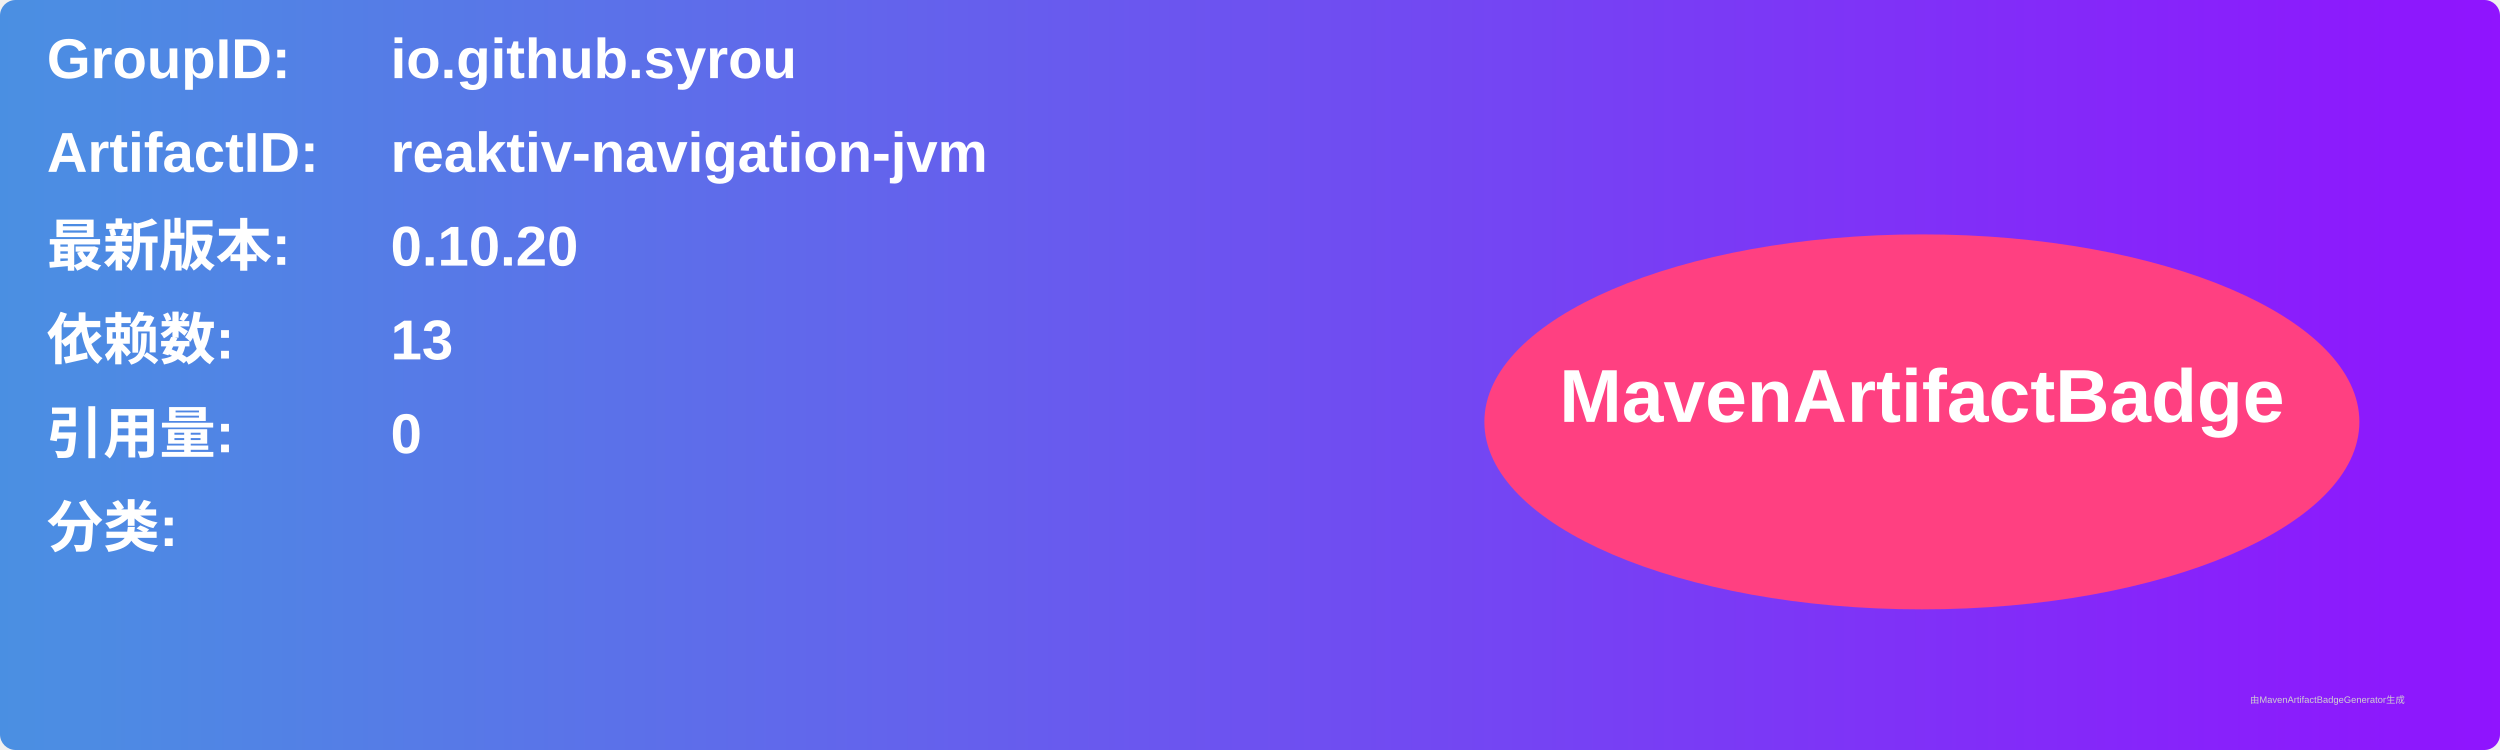
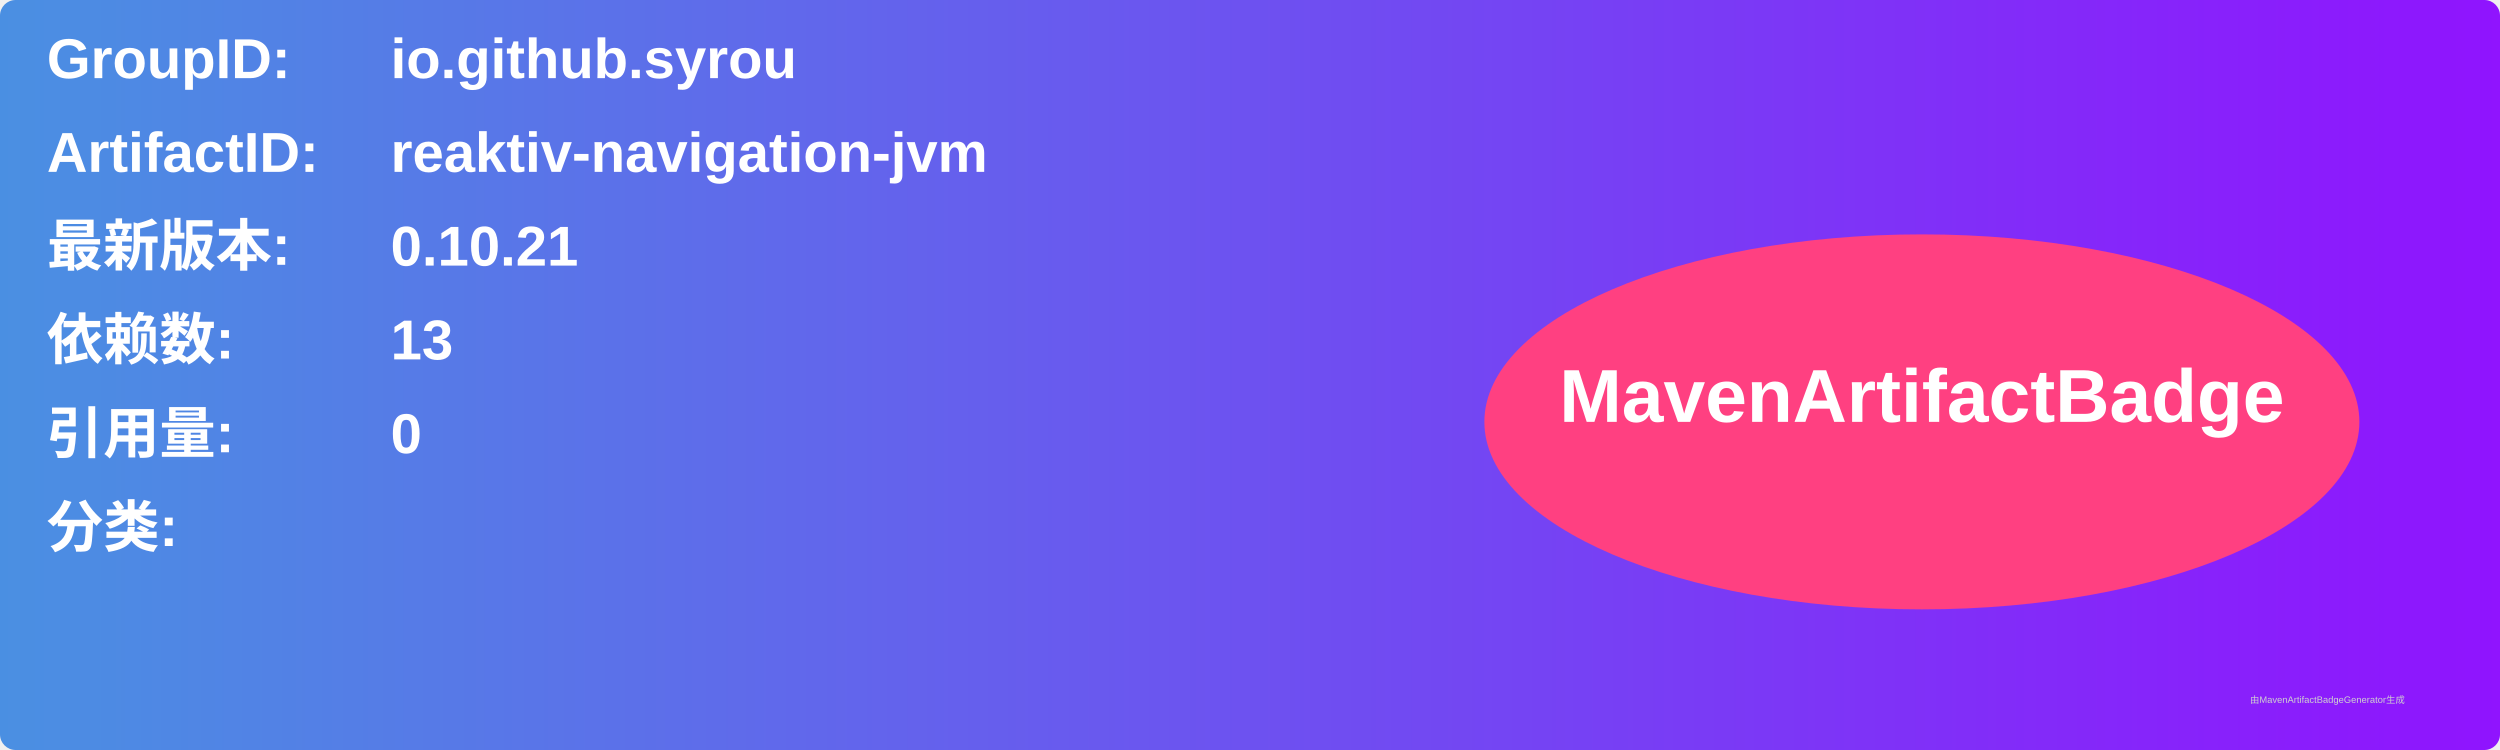
<svg xmlns="http://www.w3.org/2000/svg" width="800" height="240" viewBox="0 0 800 240">
  <linearGradient id="grad" x1="0%" y1="0%" x2="100%" y2="0%">
    <stop offset="0%" stop-color="#4a90e2" />
    <stop offset="100%" stop-color="#9013fe" />
  </linearGradient>
  <rect width="100%" height="100%" rx="5" ry="5" fill="url(#grad)" />
  <g transform="translate(15, 15)">
    <text x="0" y="10" font-family="Arial" font-size="18" fill="white" font-weight="bold" width="260">GroupID:</text>
    <text x="110" y="10" font-family="Arial" font-size="18" fill="white" font-weight="bold" width="460">io.github.syrou</text>
    <text x="0" y="40" font-family="Arial" font-size="18" fill="white" font-weight="bold" width="260">ArtifactID:</text>
    <text x="110" y="40" font-family="Arial" font-size="18" fill="white" font-weight="bold" width="460">reaktiv-navigation-jvm</text>
    <text x="0" y="70" font-family="Arial" font-size="18" fill="white" font-weight="bold">最新版本:</text>
    <text x="110" y="70" font-family="Arial" font-size="18" fill="white" font-weight="bold">
-       <tspan font-weight="bold">0.10.20</tspan>
+       <tspan font-weight="bold">0.10.21</tspan>
    </text>
    <text x="0" y="100" font-family="Arial" font-size="18" fill="white" font-weight="bold">依赖数: </text>
    <text x="110" y="100" font-family="Arial" font-size="18" fill="white">
      <tspan font-weight="bold">13</tspan>
    </text>
    <text x="0" y="130" font-family="Arial" font-size="18" fill="white" font-weight="bold">引用量: </text>
    <text x="110" y="130" font-family="Arial" font-size="18" fill="white">
      <tspan font-weight="bold">0</tspan>
    </text>
    <text x="0" y="160" font-family="Arial" font-size="18" fill="white" font-weight="bold">分类:</text>
    <text x="10" y="190" font-family="Arial" font-size="10" fill="white">
      <tspan font-weight="bold" />
    </text>
    <ellipse cx="600" cy="120" rx="140" ry="60" fill="#ff4081" />
    <text x="600" y="120" text-anchor="middle" font-family="Arial" font-size="24" fill="white" font-weight="bold">MavenArtifactBadge</text>
  </g>
  <text x="720" y="225" font-family="Arial" font-size="3" fill="#d0d0d0">由MavenArtifactBadgeGenerator生成</text>
</svg>
